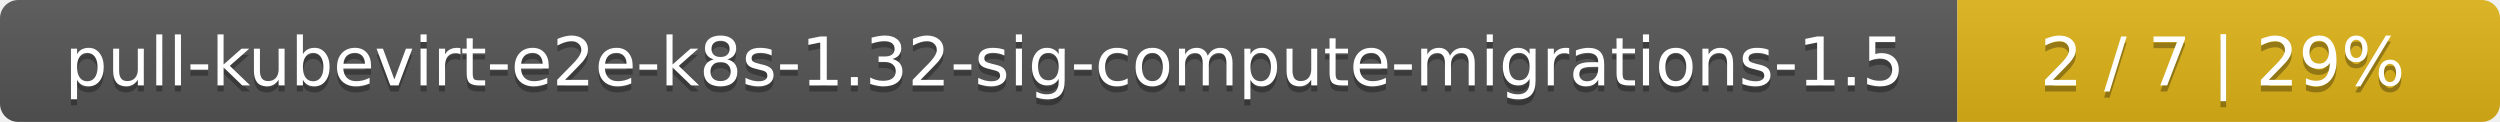
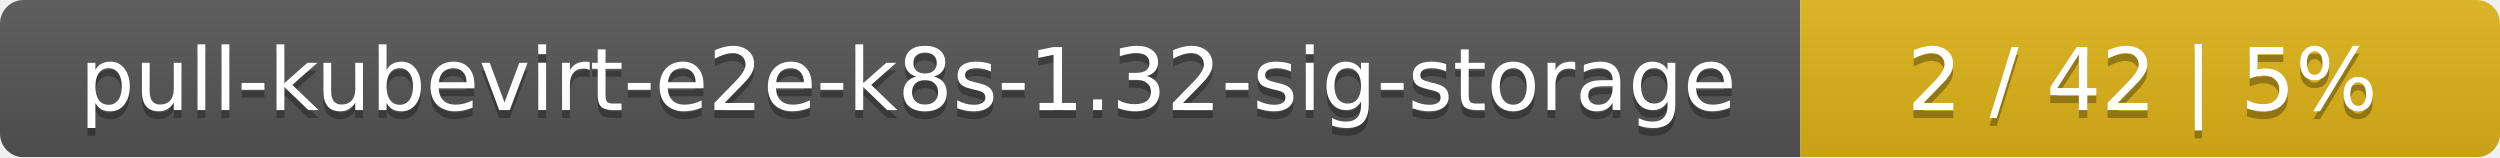
- <svg xmlns="http://www.w3.org/2000/svg" width="410" height="20">
+ <svg xmlns="http://www.w3.org/2000/svg" width="318" height="20">
  <linearGradient id="smooth" x2="0" y2="100%">
    <stop offset="0" stop-color="#bbb" stop-opacity=".1" />
    <stop offset="1" stop-opacity=".1" />
  </linearGradient>
  <mask id="round">
-     <rect width="410" height="20" rx="3" fill="#fff" />
+     <rect width="318" height="20" rx="3" fill="#fff" />
  </mask>
  <g mask="url(#round)">
-     <rect width="321" height="20" fill="#555" />
-     <rect x="321" width="89" height="20" fill="#dfb317" />
-     <rect width="410" height="20" fill="url(#smooth)" />
+     <rect width="229" height="20" fill="#555" />
+     <rect x="229" width="89" height="20" fill="#dfb317" />
+     <rect width="318" height="20" fill="url(#smooth)" />
  </g>
  <g fill="#fff" text-anchor="middle" font-family="DejaVu Sans,Verdana,Geneva,sans-serif" font-size="11">
-     <text x="161.5" y="15" fill="#010101" fill-opacity=".3">pull-kubevirt-e2e-k8s-1.32-sig-compute-migrations-1.5</text>
-     <text x="161.5" y="14">pull-kubevirt-e2e-k8s-1.32-sig-compute-migrations-1.5</text>
-     <text x="364.5" y="15" fill="#010101" fill-opacity=".3">2 / 7    |    29%</text>
-     <text x="364.5" y="14">2 / 7    |    29%</text>
+     <text x="115.5" y="15" fill="#010101" fill-opacity=".3">pull-kubevirt-e2e-k8s-1.32-sig-storage</text>
+     <text x="115.5" y="14">pull-kubevirt-e2e-k8s-1.32-sig-storage</text>
+     <text x="272.5" y="15" fill="#010101" fill-opacity=".3">2 / 42    |    5%</text>
+     <text x="272.5" y="14">2 / 42    |    5%</text>
  </g>
</svg>
